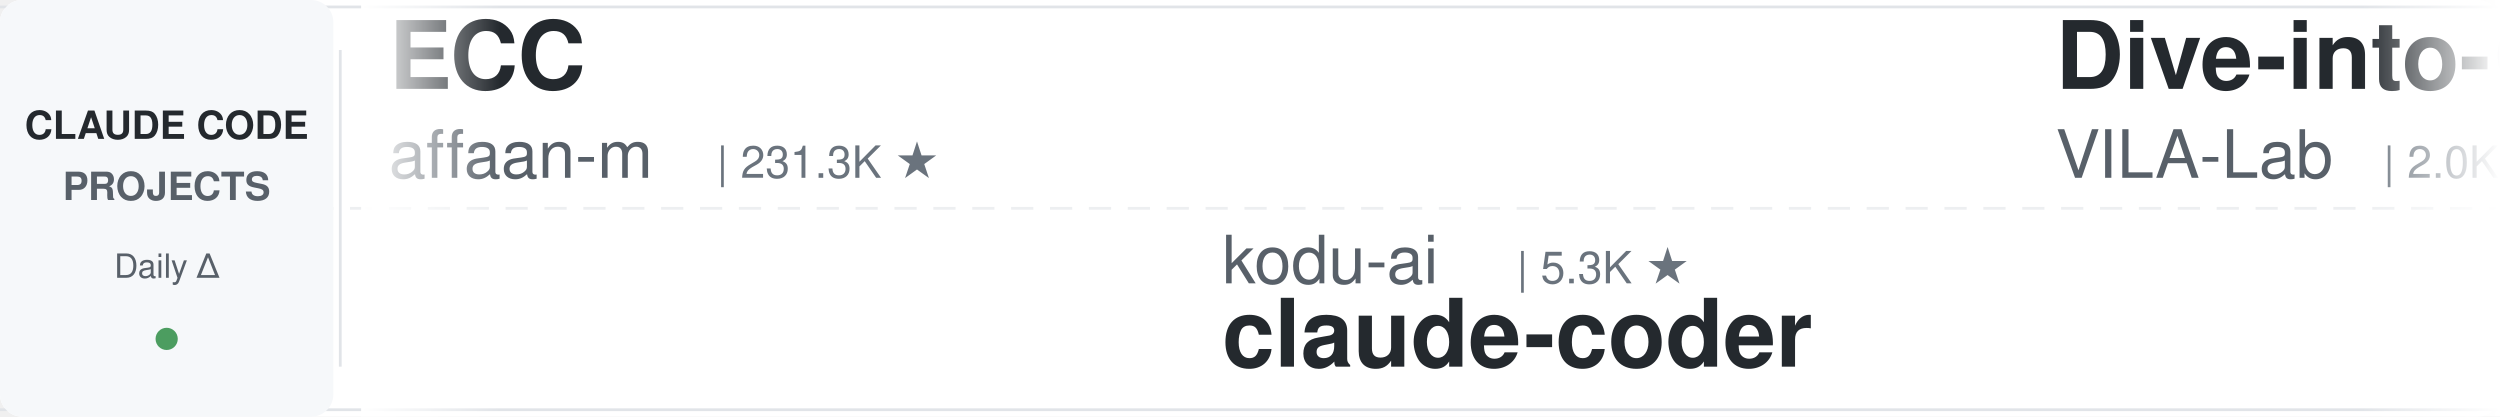
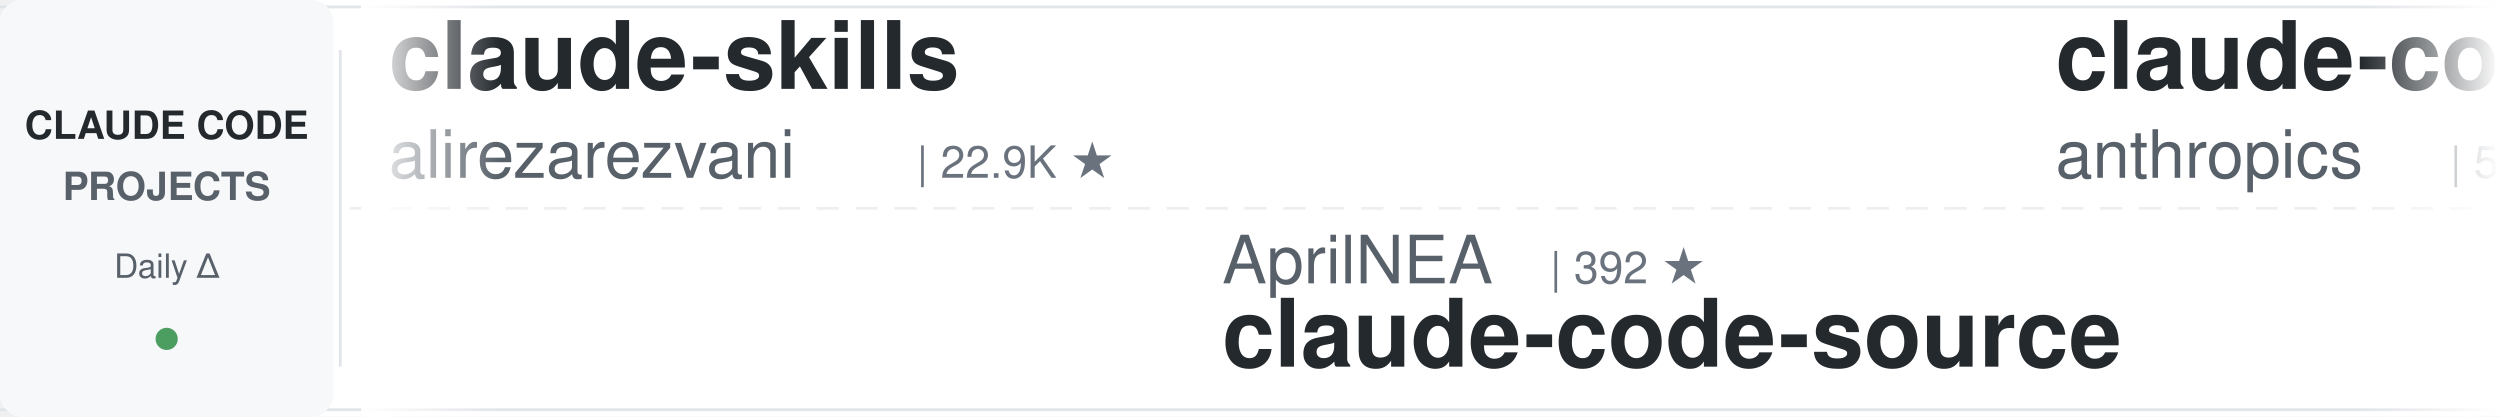
<svg xmlns="http://www.w3.org/2000/svg" width="900" height="150">
  <defs>
    <linearGradient id="leftFade" x1="0%" y1="0%" x2="100%" y2="0%">
      <stop offset="0%" style="stop-color:#ffffff;stop-opacity:1" />
      <stop offset="100%" style="stop-color:#ffffff;stop-opacity:0" />
    </linearGradient>
    <linearGradient id="rightFade" x1="0%" y1="0%" x2="100%" y2="0%">
      <stop offset="0%" style="stop-color:#ffffff;stop-opacity:0" />
      <stop offset="100%" style="stop-color:#ffffff;stop-opacity:1" />
    </linearGradient>
  </defs>
  <rect width="900" height="150" fill="#ffffff" rx="8" />
  <rect x="0" y="2" width="900" height="1" fill="#e1e4e8" />
  <rect x="0" y="147" width="900" height="1" fill="#e1e4e8" />
  <line x1="0" y1="75" x2="900" y2="75" stroke="#e1e4e8" stroke-width="1" stroke-dasharray="8 6" opacity="0.6" />
  <rect x="0" y="0" width="120" height="150" fill="#f6f8fa" rx="8" />
  <text x="60" y="50" font-family="-apple-system, BlinkMacSystemFont, 'Segoe UI', Helvetica, Arial, sans-serif" font-size="14" font-weight="600" fill="#24292e" text-anchor="middle">CLAUDE CODE</text>
  <text x="60" y="72" font-family="-apple-system, BlinkMacSystemFont, 'Segoe UI', Helvetica, Arial, sans-serif" font-size="14" font-weight="600" fill="#586069" text-anchor="middle">PROJECTS</text>
  <text x="60" y="100" font-family="-apple-system, BlinkMacSystemFont, 'Segoe UI', Helvetica, Arial, sans-serif" font-size="12" font-weight="500" fill="#586069" text-anchor="middle">Daily Δ</text>
  <circle cx="60" cy="122" r="4" fill="#22863a" opacity="0.8" />
  <rect x="122" y="18" width="1" height="114" fill="#e1e4e8" />
  <clipPath id="tickerClip">
    <rect x="130" y="0" width="770" height="150" />
  </clipPath>
  <g clip-path="url(#tickerClip)">
    <g id="tickerItems">
      <animateTransform attributeName="transform" attributeType="XML" type="translate" from="0 0" to="-3000 0" dur="54s" repeatCount="indefinite" />
      <g transform="translate(0, 0)">
-         <text x="140" y="32" font-family="-apple-system, BlinkMacSystemFont, 'Segoe UI', Helvetica, Arial, sans-serif" font-size="34" font-weight="600" fill="#24292e">ECC</text>
-         <text x="140" y="64" font-family="-apple-system, BlinkMacSystemFont, 'Segoe UI', Helvetica, Arial, sans-serif" font-size="24" font-weight="400" fill="#586069">affaan-m</text>
-         <text x="258" y="64" font-family="-apple-system, BlinkMacSystemFont, 'Segoe UI', Helvetica, Arial, sans-serif" font-size="16" font-weight="500" fill="#6a737d">| 231.3K ★</text>
+         <text x="140" y="32" font-family="-apple-system, BlinkMacSystemFont, 'Segoe UI', Helvetica, Arial, sans-serif" font-size="34" font-weight="600" fill="#24292e">claude-skills</text>
+         <text x="140" y="64" font-family="-apple-system, BlinkMacSystemFont, 'Segoe UI', Helvetica, Arial, sans-serif" font-size="24" font-weight="400" fill="#586069">alirezarezvani</text>
+         <text x="330" y="64" font-family="-apple-system, BlinkMacSystemFont, 'Segoe UI', Helvetica, Arial, sans-serif" font-size="16" font-weight="500" fill="#6a737d">| 22.9K ★</text>
      </g>
      <g transform="translate(300, 0)">
-         <text x="140" y="102" font-family="-apple-system, BlinkMacSystemFont, 'Segoe UI', Helvetica, Arial, sans-serif" font-size="24" font-weight="400" fill="#586069">kodu-ai</text>
-         <text x="246" y="102" font-family="-apple-system, BlinkMacSystemFont, 'Segoe UI', Helvetica, Arial, sans-serif" font-size="16" font-weight="500" fill="#6a737d">| 5.3K ★</text>
-         <text x="140" y="132" font-family="-apple-system, BlinkMacSystemFont, 'Segoe UI', Helvetica, Arial, sans-serif" font-size="34" font-weight="600" fill="#24292e">claude-coder</text>
+         <text x="140" y="102" font-family="-apple-system, BlinkMacSystemFont, 'Segoe UI', Helvetica, Arial, sans-serif" font-size="24" font-weight="400" fill="#586069">AprilNEA</text>
+         <text x="258" y="102" font-family="-apple-system, BlinkMacSystemFont, 'Segoe UI', Helvetica, Arial, sans-serif" font-size="16" font-weight="500" fill="#6a737d">| 392 ★</text>
+         <text x="140" y="132" font-family="-apple-system, BlinkMacSystemFont, 'Segoe UI', Helvetica, Arial, sans-serif" font-size="34" font-weight="600" fill="#24292e">claude-code-source</text>
      </g>
      <g transform="translate(600, 0)">
-         <text x="140" y="32" font-family="-apple-system, BlinkMacSystemFont, 'Segoe UI', Helvetica, Arial, sans-serif" font-size="34" font-weight="600" fill="#24292e">Dive-into-Claude-Code</text>
-         <text x="140" y="64" font-family="-apple-system, BlinkMacSystemFont, 'Segoe UI', Helvetica, Arial, sans-serif" font-size="24" font-weight="400" fill="#586069">VILA-Lab</text>
-         <text x="258" y="64" font-family="-apple-system, BlinkMacSystemFont, 'Segoe UI', Helvetica, Arial, sans-serif" font-size="16" font-weight="500" fill="#6a737d">| 2.0K ★</text>
+         <text x="140" y="32" font-family="-apple-system, BlinkMacSystemFont, 'Segoe UI', Helvetica, Arial, sans-serif" font-size="34" font-weight="600" fill="#24292e">claude-code-security-rev...</text>
+         <text x="140" y="64" font-family="-apple-system, BlinkMacSystemFont, 'Segoe UI', Helvetica, Arial, sans-serif" font-size="24" font-weight="400" fill="#586069">anthropics</text>
+         <text x="282" y="64" font-family="-apple-system, BlinkMacSystemFont, 'Segoe UI', Helvetica, Arial, sans-serif" font-size="16" font-weight="500" fill="#6a737d">| 5.6K ★</text>
      </g>
      <g transform="translate(900, 0)">
-         <text x="140" y="102" font-family="-apple-system, BlinkMacSystemFont, 'Segoe UI', Helvetica, Arial, sans-serif" font-size="24" font-weight="400" fill="#586069">davila7</text>
-         <text x="246" y="102" font-family="-apple-system, BlinkMacSystemFont, 'Segoe UI', Helvetica, Arial, sans-serif" font-size="16" font-weight="500" fill="#6a737d">| 29.7K ★</text>
-         <text x="140" y="132" font-family="-apple-system, BlinkMacSystemFont, 'Segoe UI', Helvetica, Arial, sans-serif" font-size="34" font-weight="600" fill="#24292e">claude-code-templates</text>
+         <text x="140" y="102" font-family="-apple-system, BlinkMacSystemFont, 'Segoe UI', Helvetica, Arial, sans-serif" font-size="24" font-weight="400" fill="#586069">Windy3f3f3f3f</text>
+         <text x="318" y="102" font-family="-apple-system, BlinkMacSystemFont, 'Segoe UI', Helvetica, Arial, sans-serif" font-size="16" font-weight="500" fill="#6a737d">| 3.2K ★</text>
+         <text x="140" y="132" font-family="-apple-system, BlinkMacSystemFont, 'Segoe UI', Helvetica, Arial, sans-serif" font-size="34" font-weight="600" fill="#24292e">how-claude-code-works</text>
      </g>
      <g transform="translate(1200, 0)">
-         <text x="140" y="32" font-family="-apple-system, BlinkMacSystemFont, 'Segoe UI', Helvetica, Arial, sans-serif" font-size="34" font-weight="600" fill="#24292e">claude-code-ultimate-gui...</text>
-         <text x="140" y="64" font-family="-apple-system, BlinkMacSystemFont, 'Segoe UI', Helvetica, Arial, sans-serif" font-size="24" font-weight="400" fill="#586069">FlorianBruniaux</text>
-         <text x="342" y="64" font-family="-apple-system, BlinkMacSystemFont, 'Segoe UI', Helvetica, Arial, sans-serif" font-size="16" font-weight="500" fill="#6a737d">| 5.5K ★</text>
+         <text x="140" y="32" font-family="-apple-system, BlinkMacSystemFont, 'Segoe UI', Helvetica, Arial, sans-serif" font-size="34" font-weight="600" fill="#24292e">claude-code-analysis</text>
+         <text x="140" y="64" font-family="-apple-system, BlinkMacSystemFont, 'Segoe UI', Helvetica, Arial, sans-serif" font-size="24" font-weight="400" fill="#586069">liuup</text>
+         <text x="222" y="64" font-family="-apple-system, BlinkMacSystemFont, 'Segoe UI', Helvetica, Arial, sans-serif" font-size="16" font-weight="500" fill="#6a737d">| 3.6K ★</text>
      </g>
      <g transform="translate(1500, 0)">
-         <text x="140" y="102" font-family="-apple-system, BlinkMacSystemFont, 'Segoe UI', Helvetica, Arial, sans-serif" font-size="24" font-weight="400" fill="#586069">VoltAgent</text>
-         <text x="270" y="102" font-family="-apple-system, BlinkMacSystemFont, 'Segoe UI', Helvetica, Arial, sans-serif" font-size="16" font-weight="500" fill="#6a737d">| 23.5K ★</text>
-         <text x="140" y="132" font-family="-apple-system, BlinkMacSystemFont, 'Segoe UI', Helvetica, Arial, sans-serif" font-size="34" font-weight="600" fill="#24292e">awesome-claude-code-suba...</text>
+         <text x="140" y="102" font-family="-apple-system, BlinkMacSystemFont, 'Segoe UI', Helvetica, Arial, sans-serif" font-size="24" font-weight="400" fill="#586069">Maciek-roboblog</text>
+         <text x="342" y="102" font-family="-apple-system, BlinkMacSystemFont, 'Segoe UI', Helvetica, Arial, sans-serif" font-size="16" font-weight="500" fill="#6a737d">| 8.5K ★</text>
+         <text x="140" y="132" font-family="-apple-system, BlinkMacSystemFont, 'Segoe UI', Helvetica, Arial, sans-serif" font-size="34" font-weight="600" fill="#24292e">Claude-Code-Usage-Monito...</text>
      </g>
      <g transform="translate(1800, 0)">
-         <text x="140" y="32" font-family="-apple-system, BlinkMacSystemFont, 'Segoe UI', Helvetica, Arial, sans-serif" font-size="34" font-weight="600" fill="#24292e">claude-code-my-workflow</text>
-         <text x="140" y="64" font-family="-apple-system, BlinkMacSystemFont, 'Segoe UI', Helvetica, Arial, sans-serif" font-size="24" font-weight="400" fill="#586069">pedrohcgs</text>
-         <text x="270" y="64" font-family="-apple-system, BlinkMacSystemFont, 'Segoe UI', Helvetica, Arial, sans-serif" font-size="16" font-weight="500" fill="#6a737d">| 1.4K ★</text>
+         <text x="140" y="32" font-family="-apple-system, BlinkMacSystemFont, 'Segoe UI', Helvetica, Arial, sans-serif" font-size="34" font-weight="600" fill="#24292e">skills</text>
+         <text x="140" y="64" font-family="-apple-system, BlinkMacSystemFont, 'Segoe UI', Helvetica, Arial, sans-serif" font-size="24" font-weight="400" fill="#586069">anthropics</text>
+         <text x="282" y="64" font-family="-apple-system, BlinkMacSystemFont, 'Segoe UI', Helvetica, Arial, sans-serif" font-size="16" font-weight="500" fill="#6a737d">| 162.9K ★</text>
      </g>
      <g transform="translate(2100, 0)">
-         <text x="140" y="102" font-family="-apple-system, BlinkMacSystemFont, 'Segoe UI', Helvetica, Arial, sans-serif" font-size="24" font-weight="400" fill="#586069">anthropics</text>
-         <text x="282" y="102" font-family="-apple-system, BlinkMacSystemFont, 'Segoe UI', Helvetica, Arial, sans-serif" font-size="16" font-weight="500" fill="#6a737d">| 162.8K ★</text>
-         <text x="140" y="132" font-family="-apple-system, BlinkMacSystemFont, 'Segoe UI', Helvetica, Arial, sans-serif" font-size="34" font-weight="600" fill="#24292e">skills</text>
+         <text x="140" y="102" font-family="-apple-system, BlinkMacSystemFont, 'Segoe UI', Helvetica, Arial, sans-serif" font-size="24" font-weight="400" fill="#586069">OneRedOak</text>
+         <text x="270" y="102" font-family="-apple-system, BlinkMacSystemFont, 'Segoe UI', Helvetica, Arial, sans-serif" font-size="16" font-weight="500" fill="#6a737d">| 3.9K ★</text>
+         <text x="140" y="132" font-family="-apple-system, BlinkMacSystemFont, 'Segoe UI', Helvetica, Arial, sans-serif" font-size="34" font-weight="600" fill="#24292e">claude-code-workflows</text>
      </g>
      <g transform="translate(2400, 0)">
-         <text x="140" y="32" font-family="-apple-system, BlinkMacSystemFont, 'Segoe UI', Helvetica, Arial, sans-serif" font-size="34" font-weight="600" fill="#24292e">claude-code-plugins-plus...</text>
-         <text x="140" y="64" font-family="-apple-system, BlinkMacSystemFont, 'Segoe UI', Helvetica, Arial, sans-serif" font-size="24" font-weight="400" fill="#586069">jeremylongshore</text>
-         <text x="342" y="64" font-family="-apple-system, BlinkMacSystemFont, 'Segoe UI', Helvetica, Arial, sans-serif" font-size="16" font-weight="500" fill="#6a737d">| 2.5K ★</text>
+         <text x="140" y="32" font-family="-apple-system, BlinkMacSystemFont, 'Segoe UI', Helvetica, Arial, sans-serif" font-size="34" font-weight="600" fill="#24292e">claude-code-templates</text>
+         <text x="140" y="64" font-family="-apple-system, BlinkMacSystemFont, 'Segoe UI', Helvetica, Arial, sans-serif" font-size="24" font-weight="400" fill="#586069">davila7</text>
+         <text x="246" y="64" font-family="-apple-system, BlinkMacSystemFont, 'Segoe UI', Helvetica, Arial, sans-serif" font-size="16" font-weight="500" fill="#6a737d">| 29.8K ★</text>
      </g>
      <g transform="translate(2700, 0)">
-         <text x="140" y="102" font-family="-apple-system, BlinkMacSystemFont, 'Segoe UI', Helvetica, Arial, sans-serif" font-size="24" font-weight="400" fill="#586069">nicedreamzapp</text>
-         <text x="318" y="102" font-family="-apple-system, BlinkMacSystemFont, 'Segoe UI', Helvetica, Arial, sans-serif" font-size="16" font-weight="500" fill="#6a737d">| 3.0K ★</text>
-         <text x="140" y="132" font-family="-apple-system, BlinkMacSystemFont, 'Segoe UI', Helvetica, Arial, sans-serif" font-size="34" font-weight="600" fill="#24292e">claude-code-local</text>
+         <text x="140" y="102" font-family="-apple-system, BlinkMacSystemFont, 'Segoe UI', Helvetica, Arial, sans-serif" font-size="24" font-weight="400" fill="#586069">asgeirtj</text>
+         <text x="258" y="102" font-family="-apple-system, BlinkMacSystemFont, 'Segoe UI', Helvetica, Arial, sans-serif" font-size="16" font-weight="500" fill="#6a737d">| 59.2K ★</text>
+         <text x="140" y="132" font-family="-apple-system, BlinkMacSystemFont, 'Segoe UI', Helvetica, Arial, sans-serif" font-size="34" font-weight="600" fill="#24292e">system_prompts_leaks</text>
      </g>
      <g transform="translate(3000, 0)">
-         <text x="140" y="32" font-family="-apple-system, BlinkMacSystemFont, 'Segoe UI', Helvetica, Arial, sans-serif" font-size="34" font-weight="600" fill="#24292e">ECC</text>
-         <text x="140" y="64" font-family="-apple-system, BlinkMacSystemFont, 'Segoe UI', Helvetica, Arial, sans-serif" font-size="24" font-weight="400" fill="#586069">affaan-m</text>
-         <text x="258" y="64" font-family="-apple-system, BlinkMacSystemFont, 'Segoe UI', Helvetica, Arial, sans-serif" font-size="16" font-weight="500" fill="#6a737d">| 231.3K ★</text>
+         <text x="140" y="32" font-family="-apple-system, BlinkMacSystemFont, 'Segoe UI', Helvetica, Arial, sans-serif" font-size="34" font-weight="600" fill="#24292e">claude-skills</text>
+         <text x="140" y="64" font-family="-apple-system, BlinkMacSystemFont, 'Segoe UI', Helvetica, Arial, sans-serif" font-size="24" font-weight="400" fill="#586069">alirezarezvani</text>
+         <text x="330" y="64" font-family="-apple-system, BlinkMacSystemFont, 'Segoe UI', Helvetica, Arial, sans-serif" font-size="16" font-weight="500" fill="#6a737d">| 22.9K ★</text>
      </g>
      <g transform="translate(3300, 0)">
-         <text x="140" y="102" font-family="-apple-system, BlinkMacSystemFont, 'Segoe UI', Helvetica, Arial, sans-serif" font-size="24" font-weight="400" fill="#586069">kodu-ai</text>
-         <text x="246" y="102" font-family="-apple-system, BlinkMacSystemFont, 'Segoe UI', Helvetica, Arial, sans-serif" font-size="16" font-weight="500" fill="#6a737d">| 5.3K ★</text>
-         <text x="140" y="132" font-family="-apple-system, BlinkMacSystemFont, 'Segoe UI', Helvetica, Arial, sans-serif" font-size="34" font-weight="600" fill="#24292e">claude-coder</text>
+         <text x="140" y="102" font-family="-apple-system, BlinkMacSystemFont, 'Segoe UI', Helvetica, Arial, sans-serif" font-size="24" font-weight="400" fill="#586069">AprilNEA</text>
+         <text x="258" y="102" font-family="-apple-system, BlinkMacSystemFont, 'Segoe UI', Helvetica, Arial, sans-serif" font-size="16" font-weight="500" fill="#6a737d">| 392 ★</text>
+         <text x="140" y="132" font-family="-apple-system, BlinkMacSystemFont, 'Segoe UI', Helvetica, Arial, sans-serif" font-size="34" font-weight="600" fill="#24292e">claude-code-source</text>
      </g>
      <g transform="translate(3600, 0)">
-         <text x="140" y="32" font-family="-apple-system, BlinkMacSystemFont, 'Segoe UI', Helvetica, Arial, sans-serif" font-size="34" font-weight="600" fill="#24292e">Dive-into-Claude-Code</text>
-         <text x="140" y="64" font-family="-apple-system, BlinkMacSystemFont, 'Segoe UI', Helvetica, Arial, sans-serif" font-size="24" font-weight="400" fill="#586069">VILA-Lab</text>
-         <text x="258" y="64" font-family="-apple-system, BlinkMacSystemFont, 'Segoe UI', Helvetica, Arial, sans-serif" font-size="16" font-weight="500" fill="#6a737d">| 2.0K ★</text>
+         <text x="140" y="32" font-family="-apple-system, BlinkMacSystemFont, 'Segoe UI', Helvetica, Arial, sans-serif" font-size="34" font-weight="600" fill="#24292e">claude-code-security-rev...</text>
+         <text x="140" y="64" font-family="-apple-system, BlinkMacSystemFont, 'Segoe UI', Helvetica, Arial, sans-serif" font-size="24" font-weight="400" fill="#586069">anthropics</text>
+         <text x="282" y="64" font-family="-apple-system, BlinkMacSystemFont, 'Segoe UI', Helvetica, Arial, sans-serif" font-size="16" font-weight="500" fill="#6a737d">| 5.6K ★</text>
      </g>
      <g transform="translate(3900, 0)">
-         <text x="140" y="102" font-family="-apple-system, BlinkMacSystemFont, 'Segoe UI', Helvetica, Arial, sans-serif" font-size="24" font-weight="400" fill="#586069">davila7</text>
-         <text x="246" y="102" font-family="-apple-system, BlinkMacSystemFont, 'Segoe UI', Helvetica, Arial, sans-serif" font-size="16" font-weight="500" fill="#6a737d">| 29.7K ★</text>
-         <text x="140" y="132" font-family="-apple-system, BlinkMacSystemFont, 'Segoe UI', Helvetica, Arial, sans-serif" font-size="34" font-weight="600" fill="#24292e">claude-code-templates</text>
+         <text x="140" y="102" font-family="-apple-system, BlinkMacSystemFont, 'Segoe UI', Helvetica, Arial, sans-serif" font-size="24" font-weight="400" fill="#586069">Windy3f3f3f3f</text>
+         <text x="318" y="102" font-family="-apple-system, BlinkMacSystemFont, 'Segoe UI', Helvetica, Arial, sans-serif" font-size="16" font-weight="500" fill="#6a737d">| 3.2K ★</text>
+         <text x="140" y="132" font-family="-apple-system, BlinkMacSystemFont, 'Segoe UI', Helvetica, Arial, sans-serif" font-size="34" font-weight="600" fill="#24292e">how-claude-code-works</text>
      </g>
    </g>
  </g>
  <rect x="130" y="0" width="50" height="150" fill="url(#leftFade)" />
  <rect x="850" y="0" width="50" height="150" fill="url(#rightFade)" />
</svg>
